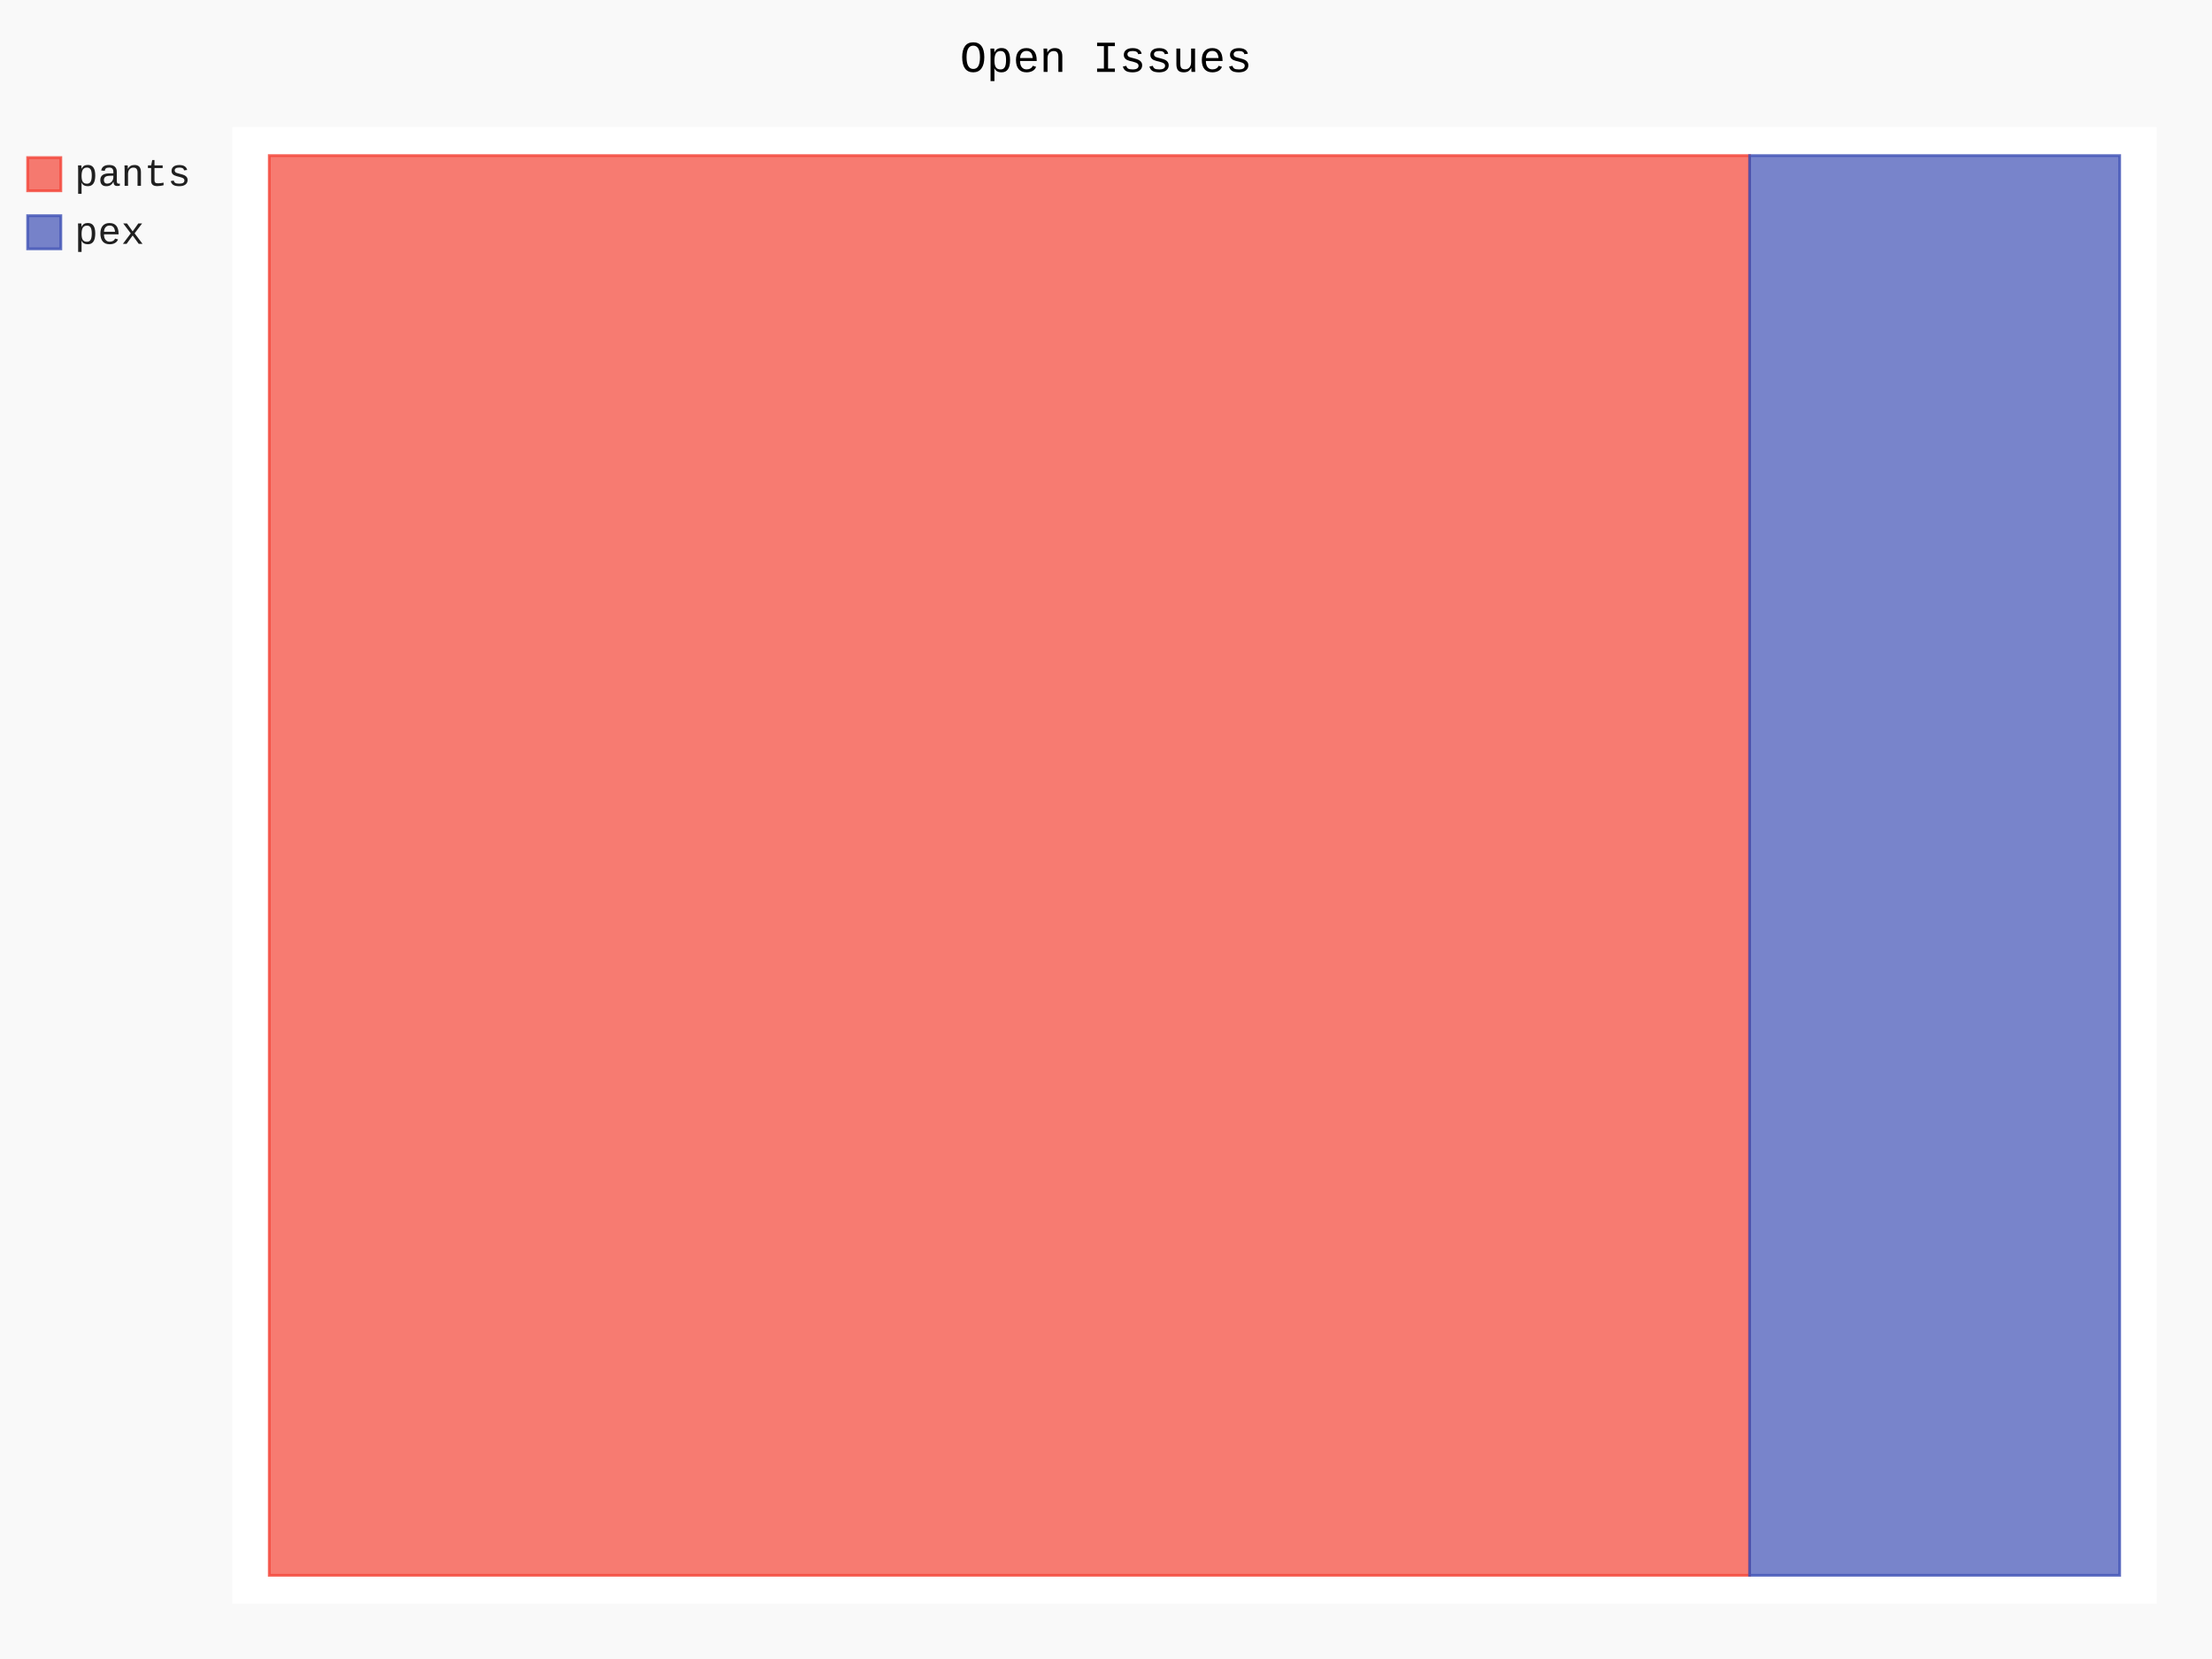
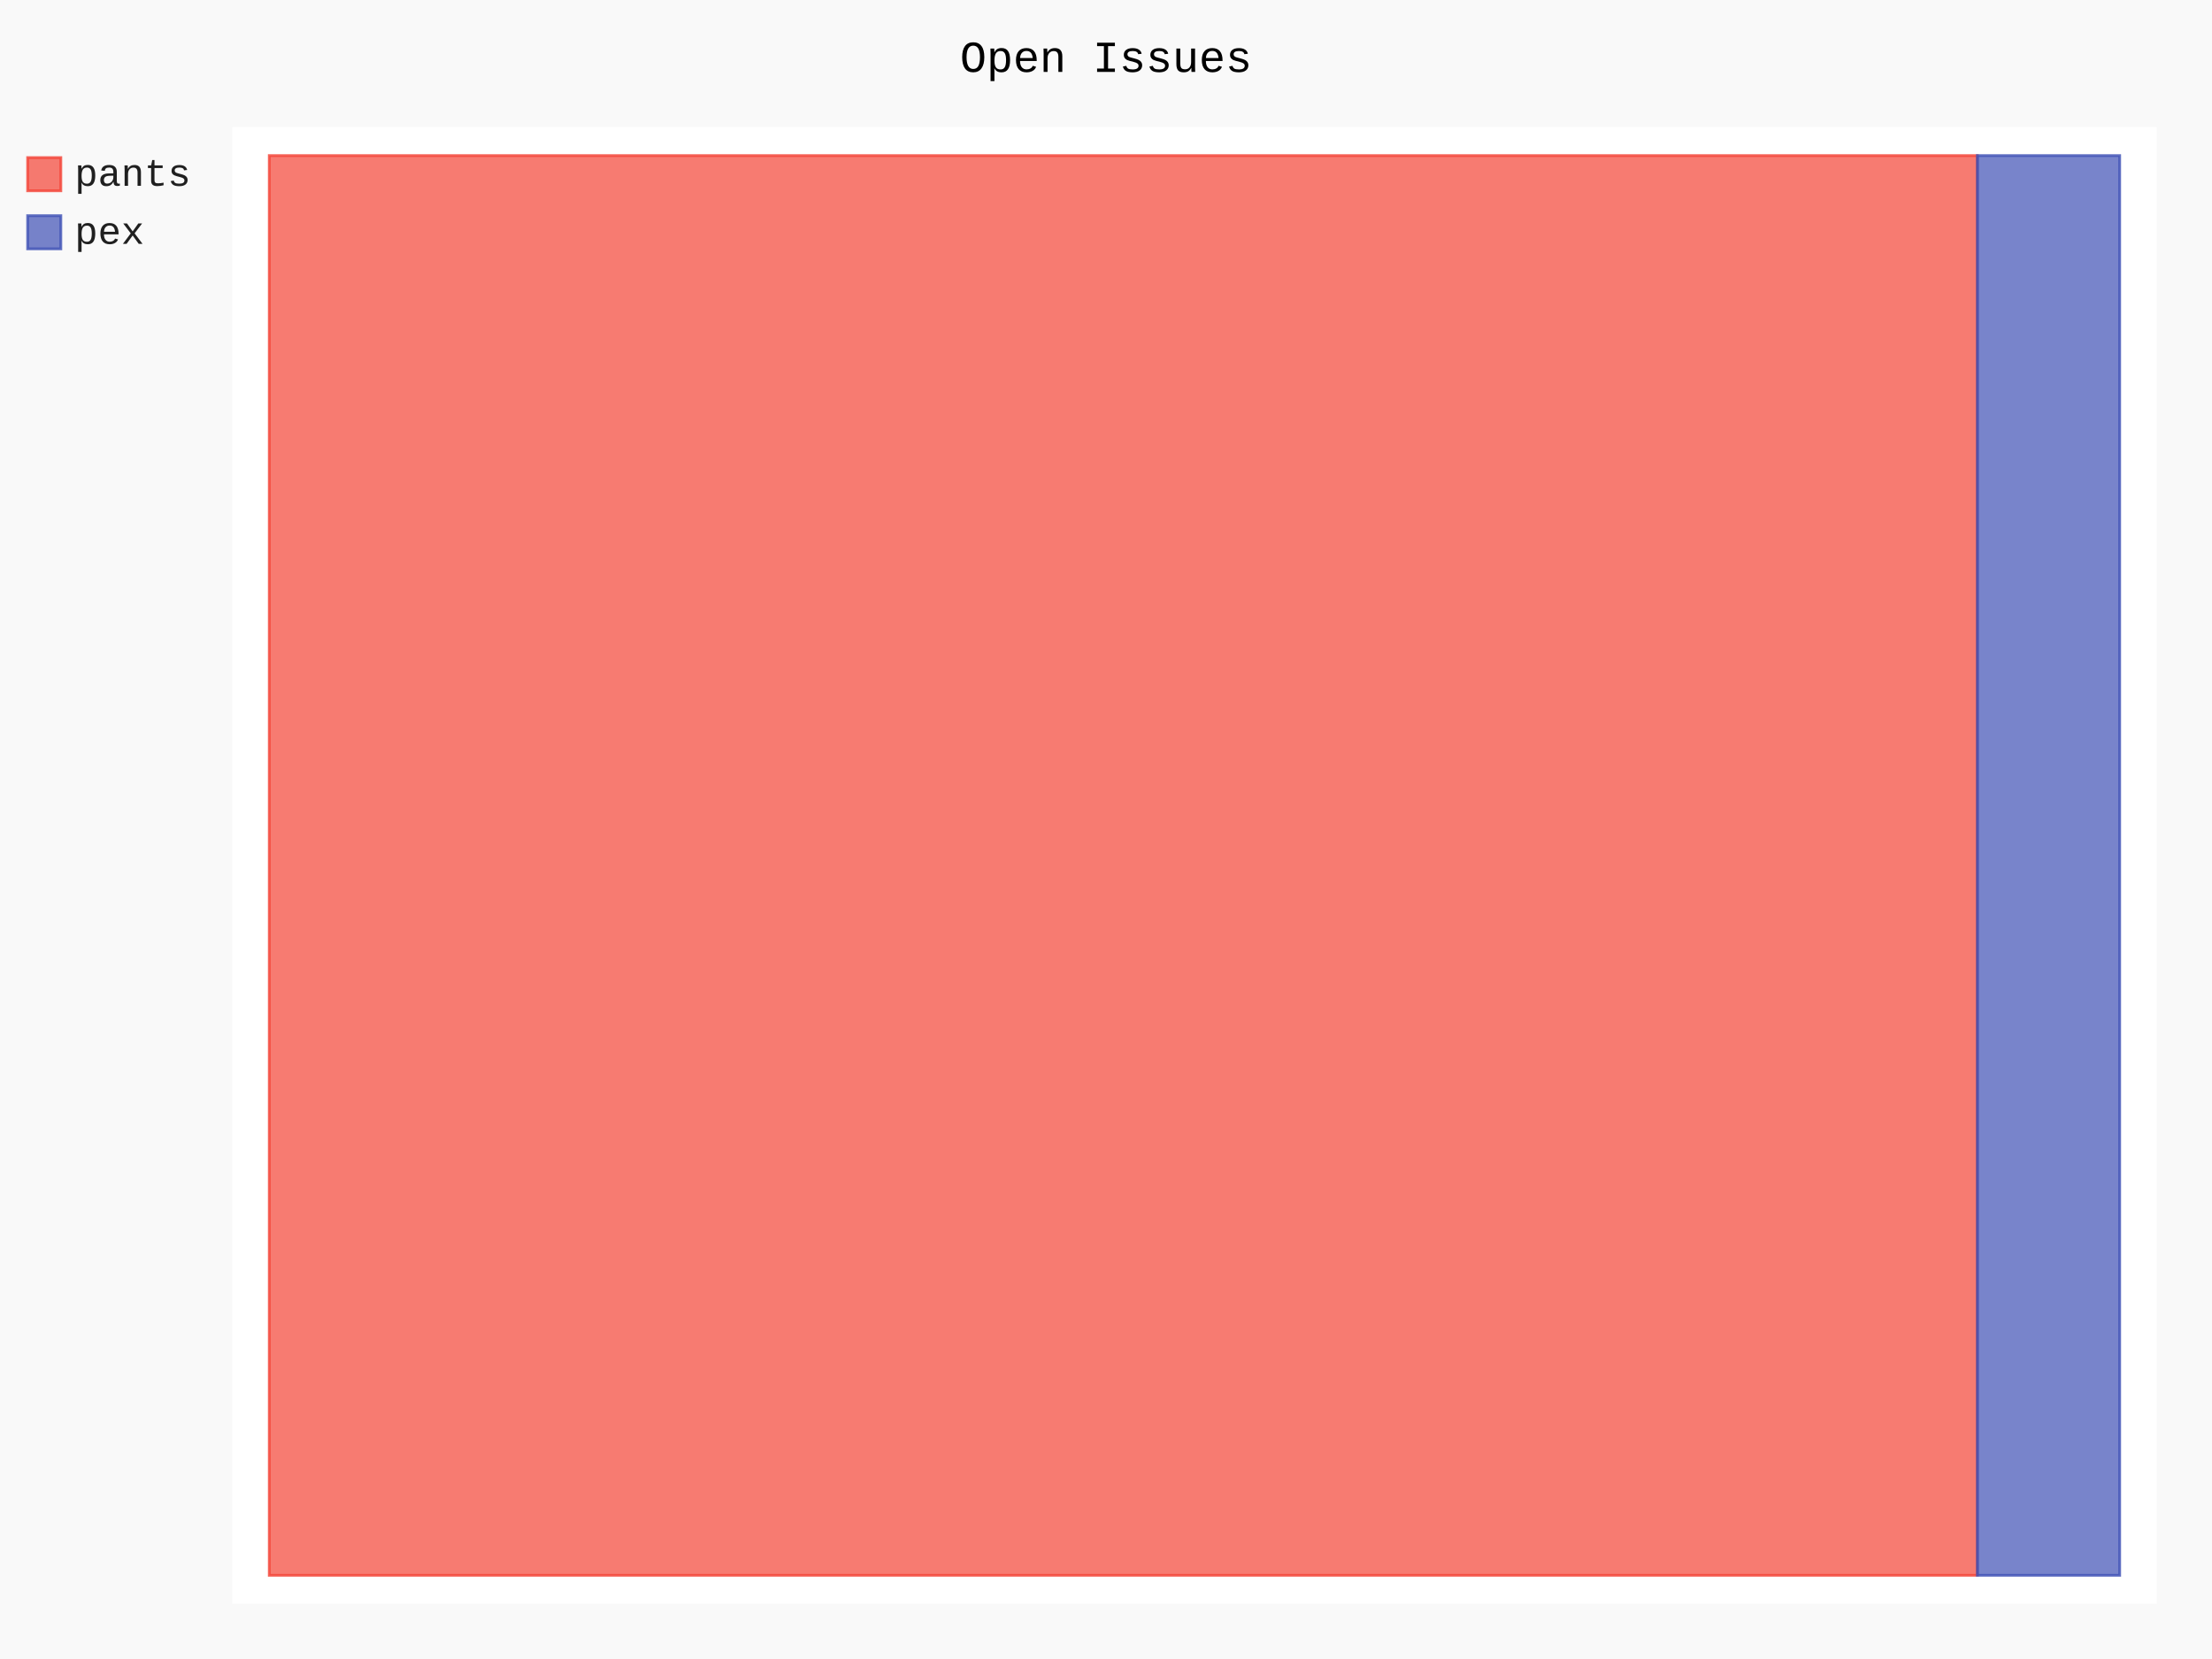
- <svg xmlns="http://www.w3.org/2000/svg" id="chart-7772abe4-1904-42c0-846c-c5f4a49e86b8" class="pygal-chart" viewBox="0 0 800 600">
+ <svg xmlns="http://www.w3.org/2000/svg" id="chart-4214f4cf-b582-45c2-942d-6eadc63ad08a" class="pygal-chart" viewBox="0 0 800 600">
  <defs>
-     <style type="text/css">#chart-7772abe4-1904-42c0-846c-c5f4a49e86b8{-webkit-user-select:none;-webkit-font-smoothing:antialiased;font-family:Consolas,"Liberation Mono",Menlo,Courier,monospace}#chart-7772abe4-1904-42c0-846c-c5f4a49e86b8 .title{font-family:Consolas,"Liberation Mono",Menlo,Courier,monospace;font-size:16px}#chart-7772abe4-1904-42c0-846c-c5f4a49e86b8 .legends .legend text{font-family:Consolas,"Liberation Mono",Menlo,Courier,monospace;font-size:14px}#chart-7772abe4-1904-42c0-846c-c5f4a49e86b8 .axis text{font-family:Consolas,"Liberation Mono",Menlo,Courier,monospace;font-size:10px}#chart-7772abe4-1904-42c0-846c-c5f4a49e86b8 .axis text.major{font-family:Consolas,"Liberation Mono",Menlo,Courier,monospace;font-size:10px}#chart-7772abe4-1904-42c0-846c-c5f4a49e86b8 .text-overlay text.value{font-family:Consolas,"Liberation Mono",Menlo,Courier,monospace;font-size:16px}#chart-7772abe4-1904-42c0-846c-c5f4a49e86b8 .text-overlay text.label{font-family:Consolas,"Liberation Mono",Menlo,Courier,monospace;font-size:10px}#chart-7772abe4-1904-42c0-846c-c5f4a49e86b8 .tooltip{font-family:Consolas,"Liberation Mono",Menlo,Courier,monospace;font-size:14px}#chart-7772abe4-1904-42c0-846c-c5f4a49e86b8 text.no_data{font-family:Consolas,"Liberation Mono",Menlo,Courier,monospace;font-size:64px}
- #chart-7772abe4-1904-42c0-846c-c5f4a49e86b8{background-color:rgba(249,249,249,1)}#chart-7772abe4-1904-42c0-846c-c5f4a49e86b8 path,#chart-7772abe4-1904-42c0-846c-c5f4a49e86b8 line,#chart-7772abe4-1904-42c0-846c-c5f4a49e86b8 rect,#chart-7772abe4-1904-42c0-846c-c5f4a49e86b8 circle{-webkit-transition:150ms;-moz-transition:150ms;transition:150ms}#chart-7772abe4-1904-42c0-846c-c5f4a49e86b8 .graph &gt; .background{fill:rgba(249,249,249,1)}#chart-7772abe4-1904-42c0-846c-c5f4a49e86b8 .plot &gt; .background{fill:rgba(255,255,255,1)}#chart-7772abe4-1904-42c0-846c-c5f4a49e86b8 .graph{fill:rgba(0,0,0,.87)}#chart-7772abe4-1904-42c0-846c-c5f4a49e86b8 text.no_data{fill:rgba(0,0,0,1)}#chart-7772abe4-1904-42c0-846c-c5f4a49e86b8 .title{fill:rgba(0,0,0,1)}#chart-7772abe4-1904-42c0-846c-c5f4a49e86b8 .legends .legend text{fill:rgba(0,0,0,.87)}#chart-7772abe4-1904-42c0-846c-c5f4a49e86b8 .legends .legend:hover text{fill:rgba(0,0,0,1)}#chart-7772abe4-1904-42c0-846c-c5f4a49e86b8 .axis .line{stroke:rgba(0,0,0,1)}#chart-7772abe4-1904-42c0-846c-c5f4a49e86b8 .axis .guide.line{stroke:rgba(0,0,0,.54)}#chart-7772abe4-1904-42c0-846c-c5f4a49e86b8 .axis .major.line{stroke:rgba(0,0,0,.87)}#chart-7772abe4-1904-42c0-846c-c5f4a49e86b8 .axis text.major{fill:rgba(0,0,0,1)}#chart-7772abe4-1904-42c0-846c-c5f4a49e86b8 .axis.y .guides:hover .guide.line,#chart-7772abe4-1904-42c0-846c-c5f4a49e86b8 .line-graph .axis.x .guides:hover .guide.line,#chart-7772abe4-1904-42c0-846c-c5f4a49e86b8 .stackedline-graph .axis.x .guides:hover .guide.line,#chart-7772abe4-1904-42c0-846c-c5f4a49e86b8 .xy-graph .axis.x .guides:hover .guide.line{stroke:rgba(0,0,0,1)}#chart-7772abe4-1904-42c0-846c-c5f4a49e86b8 .axis .guides:hover text{fill:rgba(0,0,0,1)}#chart-7772abe4-1904-42c0-846c-c5f4a49e86b8 .reactive{fill-opacity:.7;stroke-opacity:.8;stroke-width:1}#chart-7772abe4-1904-42c0-846c-c5f4a49e86b8 .ci{stroke:rgba(0,0,0,.87)}#chart-7772abe4-1904-42c0-846c-c5f4a49e86b8 .reactive.active,#chart-7772abe4-1904-42c0-846c-c5f4a49e86b8 .active .reactive{fill-opacity:.8;stroke-opacity:.9;stroke-width:4}#chart-7772abe4-1904-42c0-846c-c5f4a49e86b8 .ci .reactive.active{stroke-width:1.5}#chart-7772abe4-1904-42c0-846c-c5f4a49e86b8 .series text{fill:rgba(0,0,0,1)}#chart-7772abe4-1904-42c0-846c-c5f4a49e86b8 .tooltip rect{fill:rgba(255,255,255,1);stroke:rgba(0,0,0,1);-webkit-transition:opacity 150ms;-moz-transition:opacity 150ms;transition:opacity 150ms}#chart-7772abe4-1904-42c0-846c-c5f4a49e86b8 .tooltip .label{fill:rgba(0,0,0,.87)}#chart-7772abe4-1904-42c0-846c-c5f4a49e86b8 .tooltip .label{fill:rgba(0,0,0,.87)}#chart-7772abe4-1904-42c0-846c-c5f4a49e86b8 .tooltip .legend{font-size:.8em;fill:rgba(0,0,0,.54)}#chart-7772abe4-1904-42c0-846c-c5f4a49e86b8 .tooltip .x_label{font-size:.6em;fill:rgba(0,0,0,1)}#chart-7772abe4-1904-42c0-846c-c5f4a49e86b8 .tooltip .xlink{font-size:.5em;text-decoration:underline}#chart-7772abe4-1904-42c0-846c-c5f4a49e86b8 .tooltip .value{font-size:1.5em}#chart-7772abe4-1904-42c0-846c-c5f4a49e86b8 .bound{font-size:.5em}#chart-7772abe4-1904-42c0-846c-c5f4a49e86b8 .max-value{font-size:.75em;fill:rgba(0,0,0,.54)}#chart-7772abe4-1904-42c0-846c-c5f4a49e86b8 .map-element{fill:rgba(255,255,255,1);stroke:rgba(0,0,0,.54) !important}#chart-7772abe4-1904-42c0-846c-c5f4a49e86b8 .map-element .reactive{fill-opacity:inherit;stroke-opacity:inherit}#chart-7772abe4-1904-42c0-846c-c5f4a49e86b8 .color-0,#chart-7772abe4-1904-42c0-846c-c5f4a49e86b8 .color-0 a:visited{stroke:#F44336;fill:#F44336}#chart-7772abe4-1904-42c0-846c-c5f4a49e86b8 .color-1,#chart-7772abe4-1904-42c0-846c-c5f4a49e86b8 .color-1 a:visited{stroke:#3F51B5;fill:#3F51B5}#chart-7772abe4-1904-42c0-846c-c5f4a49e86b8 .text-overlay .color-0 text{fill:black}#chart-7772abe4-1904-42c0-846c-c5f4a49e86b8 .text-overlay .color-1 text{fill:black}
- #chart-7772abe4-1904-42c0-846c-c5f4a49e86b8 text.no_data{text-anchor:middle}#chart-7772abe4-1904-42c0-846c-c5f4a49e86b8 .guide.line{fill:none}#chart-7772abe4-1904-42c0-846c-c5f4a49e86b8 .centered{text-anchor:middle}#chart-7772abe4-1904-42c0-846c-c5f4a49e86b8 .title{text-anchor:middle}#chart-7772abe4-1904-42c0-846c-c5f4a49e86b8 .legends .legend text{fill-opacity:1}#chart-7772abe4-1904-42c0-846c-c5f4a49e86b8 .axis.x text{text-anchor:middle}#chart-7772abe4-1904-42c0-846c-c5f4a49e86b8 .axis.x:not(.web) text[transform]{text-anchor:start}#chart-7772abe4-1904-42c0-846c-c5f4a49e86b8 .axis.x:not(.web) text[transform].backwards{text-anchor:end}#chart-7772abe4-1904-42c0-846c-c5f4a49e86b8 .axis.y text{text-anchor:end}#chart-7772abe4-1904-42c0-846c-c5f4a49e86b8 .axis.y text[transform].backwards{text-anchor:start}#chart-7772abe4-1904-42c0-846c-c5f4a49e86b8 .axis.y2 text{text-anchor:start}#chart-7772abe4-1904-42c0-846c-c5f4a49e86b8 .axis.y2 text[transform].backwards{text-anchor:end}#chart-7772abe4-1904-42c0-846c-c5f4a49e86b8 .axis .guide.line{stroke-dasharray:4,4;stroke:black}#chart-7772abe4-1904-42c0-846c-c5f4a49e86b8 .axis .major.guide.line{stroke-dasharray:6,6;stroke:black}#chart-7772abe4-1904-42c0-846c-c5f4a49e86b8 .horizontal .axis.y .guide.line,#chart-7772abe4-1904-42c0-846c-c5f4a49e86b8 .horizontal .axis.y2 .guide.line,#chart-7772abe4-1904-42c0-846c-c5f4a49e86b8 .vertical .axis.x .guide.line{opacity:0}#chart-7772abe4-1904-42c0-846c-c5f4a49e86b8 .horizontal .axis.always_show .guide.line,#chart-7772abe4-1904-42c0-846c-c5f4a49e86b8 .vertical .axis.always_show .guide.line{opacity:1 !important}#chart-7772abe4-1904-42c0-846c-c5f4a49e86b8 .axis.y .guides:hover .guide.line,#chart-7772abe4-1904-42c0-846c-c5f4a49e86b8 .axis.y2 .guides:hover .guide.line,#chart-7772abe4-1904-42c0-846c-c5f4a49e86b8 .axis.x .guides:hover .guide.line{opacity:1}#chart-7772abe4-1904-42c0-846c-c5f4a49e86b8 .axis .guides:hover text{opacity:1}#chart-7772abe4-1904-42c0-846c-c5f4a49e86b8 .nofill{fill:none}#chart-7772abe4-1904-42c0-846c-c5f4a49e86b8 .subtle-fill{fill-opacity:.2}#chart-7772abe4-1904-42c0-846c-c5f4a49e86b8 .dot{stroke-width:1px;fill-opacity:1;stroke-opacity:1}#chart-7772abe4-1904-42c0-846c-c5f4a49e86b8 .dot.active{stroke-width:5px}#chart-7772abe4-1904-42c0-846c-c5f4a49e86b8 .dot.negative{fill:transparent}#chart-7772abe4-1904-42c0-846c-c5f4a49e86b8 text,#chart-7772abe4-1904-42c0-846c-c5f4a49e86b8 tspan{stroke:none !important}#chart-7772abe4-1904-42c0-846c-c5f4a49e86b8 .series text.active{opacity:1}#chart-7772abe4-1904-42c0-846c-c5f4a49e86b8 .tooltip rect{fill-opacity:.95;stroke-width:.5}#chart-7772abe4-1904-42c0-846c-c5f4a49e86b8 .tooltip text{fill-opacity:1}#chart-7772abe4-1904-42c0-846c-c5f4a49e86b8 .showable{visibility:hidden}#chart-7772abe4-1904-42c0-846c-c5f4a49e86b8 .showable.shown{visibility:visible}#chart-7772abe4-1904-42c0-846c-c5f4a49e86b8 .gauge-background{fill:rgba(229,229,229,1);stroke:none}#chart-7772abe4-1904-42c0-846c-c5f4a49e86b8 .bg-lines{stroke:rgba(249,249,249,1);stroke-width:2px}</style>
+     <style type="text/css">#chart-4214f4cf-b582-45c2-942d-6eadc63ad08a{-webkit-user-select:none;-webkit-font-smoothing:antialiased;font-family:Consolas,"Liberation Mono",Menlo,Courier,monospace}#chart-4214f4cf-b582-45c2-942d-6eadc63ad08a .title{font-family:Consolas,"Liberation Mono",Menlo,Courier,monospace;font-size:16px}#chart-4214f4cf-b582-45c2-942d-6eadc63ad08a .legends .legend text{font-family:Consolas,"Liberation Mono",Menlo,Courier,monospace;font-size:14px}#chart-4214f4cf-b582-45c2-942d-6eadc63ad08a .axis text{font-family:Consolas,"Liberation Mono",Menlo,Courier,monospace;font-size:10px}#chart-4214f4cf-b582-45c2-942d-6eadc63ad08a .axis text.major{font-family:Consolas,"Liberation Mono",Menlo,Courier,monospace;font-size:10px}#chart-4214f4cf-b582-45c2-942d-6eadc63ad08a .text-overlay text.value{font-family:Consolas,"Liberation Mono",Menlo,Courier,monospace;font-size:16px}#chart-4214f4cf-b582-45c2-942d-6eadc63ad08a .text-overlay text.label{font-family:Consolas,"Liberation Mono",Menlo,Courier,monospace;font-size:10px}#chart-4214f4cf-b582-45c2-942d-6eadc63ad08a .tooltip{font-family:Consolas,"Liberation Mono",Menlo,Courier,monospace;font-size:14px}#chart-4214f4cf-b582-45c2-942d-6eadc63ad08a text.no_data{font-family:Consolas,"Liberation Mono",Menlo,Courier,monospace;font-size:64px}
+ #chart-4214f4cf-b582-45c2-942d-6eadc63ad08a{background-color:rgba(249,249,249,1)}#chart-4214f4cf-b582-45c2-942d-6eadc63ad08a path,#chart-4214f4cf-b582-45c2-942d-6eadc63ad08a line,#chart-4214f4cf-b582-45c2-942d-6eadc63ad08a rect,#chart-4214f4cf-b582-45c2-942d-6eadc63ad08a circle{-webkit-transition:150ms;-moz-transition:150ms;transition:150ms}#chart-4214f4cf-b582-45c2-942d-6eadc63ad08a .graph &gt; .background{fill:rgba(249,249,249,1)}#chart-4214f4cf-b582-45c2-942d-6eadc63ad08a .plot &gt; .background{fill:rgba(255,255,255,1)}#chart-4214f4cf-b582-45c2-942d-6eadc63ad08a .graph{fill:rgba(0,0,0,.87)}#chart-4214f4cf-b582-45c2-942d-6eadc63ad08a text.no_data{fill:rgba(0,0,0,1)}#chart-4214f4cf-b582-45c2-942d-6eadc63ad08a .title{fill:rgba(0,0,0,1)}#chart-4214f4cf-b582-45c2-942d-6eadc63ad08a .legends .legend text{fill:rgba(0,0,0,.87)}#chart-4214f4cf-b582-45c2-942d-6eadc63ad08a .legends .legend:hover text{fill:rgba(0,0,0,1)}#chart-4214f4cf-b582-45c2-942d-6eadc63ad08a .axis .line{stroke:rgba(0,0,0,1)}#chart-4214f4cf-b582-45c2-942d-6eadc63ad08a .axis .guide.line{stroke:rgba(0,0,0,.54)}#chart-4214f4cf-b582-45c2-942d-6eadc63ad08a .axis .major.line{stroke:rgba(0,0,0,.87)}#chart-4214f4cf-b582-45c2-942d-6eadc63ad08a .axis text.major{fill:rgba(0,0,0,1)}#chart-4214f4cf-b582-45c2-942d-6eadc63ad08a .axis.y .guides:hover .guide.line,#chart-4214f4cf-b582-45c2-942d-6eadc63ad08a .line-graph .axis.x .guides:hover .guide.line,#chart-4214f4cf-b582-45c2-942d-6eadc63ad08a .stackedline-graph .axis.x .guides:hover .guide.line,#chart-4214f4cf-b582-45c2-942d-6eadc63ad08a .xy-graph .axis.x .guides:hover .guide.line{stroke:rgba(0,0,0,1)}#chart-4214f4cf-b582-45c2-942d-6eadc63ad08a .axis .guides:hover text{fill:rgba(0,0,0,1)}#chart-4214f4cf-b582-45c2-942d-6eadc63ad08a .reactive{fill-opacity:.7;stroke-opacity:.8;stroke-width:1}#chart-4214f4cf-b582-45c2-942d-6eadc63ad08a .ci{stroke:rgba(0,0,0,.87)}#chart-4214f4cf-b582-45c2-942d-6eadc63ad08a .reactive.active,#chart-4214f4cf-b582-45c2-942d-6eadc63ad08a .active .reactive{fill-opacity:.8;stroke-opacity:.9;stroke-width:4}#chart-4214f4cf-b582-45c2-942d-6eadc63ad08a .ci .reactive.active{stroke-width:1.5}#chart-4214f4cf-b582-45c2-942d-6eadc63ad08a .series text{fill:rgba(0,0,0,1)}#chart-4214f4cf-b582-45c2-942d-6eadc63ad08a .tooltip rect{fill:rgba(255,255,255,1);stroke:rgba(0,0,0,1);-webkit-transition:opacity 150ms;-moz-transition:opacity 150ms;transition:opacity 150ms}#chart-4214f4cf-b582-45c2-942d-6eadc63ad08a .tooltip .label{fill:rgba(0,0,0,.87)}#chart-4214f4cf-b582-45c2-942d-6eadc63ad08a .tooltip .label{fill:rgba(0,0,0,.87)}#chart-4214f4cf-b582-45c2-942d-6eadc63ad08a .tooltip .legend{font-size:.8em;fill:rgba(0,0,0,.54)}#chart-4214f4cf-b582-45c2-942d-6eadc63ad08a .tooltip .x_label{font-size:.6em;fill:rgba(0,0,0,1)}#chart-4214f4cf-b582-45c2-942d-6eadc63ad08a .tooltip .xlink{font-size:.5em;text-decoration:underline}#chart-4214f4cf-b582-45c2-942d-6eadc63ad08a .tooltip .value{font-size:1.5em}#chart-4214f4cf-b582-45c2-942d-6eadc63ad08a .bound{font-size:.5em}#chart-4214f4cf-b582-45c2-942d-6eadc63ad08a .max-value{font-size:.75em;fill:rgba(0,0,0,.54)}#chart-4214f4cf-b582-45c2-942d-6eadc63ad08a .map-element{fill:rgba(255,255,255,1);stroke:rgba(0,0,0,.54) !important}#chart-4214f4cf-b582-45c2-942d-6eadc63ad08a .map-element .reactive{fill-opacity:inherit;stroke-opacity:inherit}#chart-4214f4cf-b582-45c2-942d-6eadc63ad08a .color-0,#chart-4214f4cf-b582-45c2-942d-6eadc63ad08a .color-0 a:visited{stroke:#F44336;fill:#F44336}#chart-4214f4cf-b582-45c2-942d-6eadc63ad08a .color-1,#chart-4214f4cf-b582-45c2-942d-6eadc63ad08a .color-1 a:visited{stroke:#3F51B5;fill:#3F51B5}#chart-4214f4cf-b582-45c2-942d-6eadc63ad08a .text-overlay .color-0 text{fill:black}#chart-4214f4cf-b582-45c2-942d-6eadc63ad08a .text-overlay .color-1 text{fill:black}
+ #chart-4214f4cf-b582-45c2-942d-6eadc63ad08a text.no_data{text-anchor:middle}#chart-4214f4cf-b582-45c2-942d-6eadc63ad08a .guide.line{fill:none}#chart-4214f4cf-b582-45c2-942d-6eadc63ad08a .centered{text-anchor:middle}#chart-4214f4cf-b582-45c2-942d-6eadc63ad08a .title{text-anchor:middle}#chart-4214f4cf-b582-45c2-942d-6eadc63ad08a .legends .legend text{fill-opacity:1}#chart-4214f4cf-b582-45c2-942d-6eadc63ad08a .axis.x text{text-anchor:middle}#chart-4214f4cf-b582-45c2-942d-6eadc63ad08a .axis.x:not(.web) text[transform]{text-anchor:start}#chart-4214f4cf-b582-45c2-942d-6eadc63ad08a .axis.x:not(.web) text[transform].backwards{text-anchor:end}#chart-4214f4cf-b582-45c2-942d-6eadc63ad08a .axis.y text{text-anchor:end}#chart-4214f4cf-b582-45c2-942d-6eadc63ad08a .axis.y text[transform].backwards{text-anchor:start}#chart-4214f4cf-b582-45c2-942d-6eadc63ad08a .axis.y2 text{text-anchor:start}#chart-4214f4cf-b582-45c2-942d-6eadc63ad08a .axis.y2 text[transform].backwards{text-anchor:end}#chart-4214f4cf-b582-45c2-942d-6eadc63ad08a .axis .guide.line{stroke-dasharray:4,4;stroke:black}#chart-4214f4cf-b582-45c2-942d-6eadc63ad08a .axis .major.guide.line{stroke-dasharray:6,6;stroke:black}#chart-4214f4cf-b582-45c2-942d-6eadc63ad08a .horizontal .axis.y .guide.line,#chart-4214f4cf-b582-45c2-942d-6eadc63ad08a .horizontal .axis.y2 .guide.line,#chart-4214f4cf-b582-45c2-942d-6eadc63ad08a .vertical .axis.x .guide.line{opacity:0}#chart-4214f4cf-b582-45c2-942d-6eadc63ad08a .horizontal .axis.always_show .guide.line,#chart-4214f4cf-b582-45c2-942d-6eadc63ad08a .vertical .axis.always_show .guide.line{opacity:1 !important}#chart-4214f4cf-b582-45c2-942d-6eadc63ad08a .axis.y .guides:hover .guide.line,#chart-4214f4cf-b582-45c2-942d-6eadc63ad08a .axis.y2 .guides:hover .guide.line,#chart-4214f4cf-b582-45c2-942d-6eadc63ad08a .axis.x .guides:hover .guide.line{opacity:1}#chart-4214f4cf-b582-45c2-942d-6eadc63ad08a .axis .guides:hover text{opacity:1}#chart-4214f4cf-b582-45c2-942d-6eadc63ad08a .nofill{fill:none}#chart-4214f4cf-b582-45c2-942d-6eadc63ad08a .subtle-fill{fill-opacity:.2}#chart-4214f4cf-b582-45c2-942d-6eadc63ad08a .dot{stroke-width:1px;fill-opacity:1;stroke-opacity:1}#chart-4214f4cf-b582-45c2-942d-6eadc63ad08a .dot.active{stroke-width:5px}#chart-4214f4cf-b582-45c2-942d-6eadc63ad08a .dot.negative{fill:transparent}#chart-4214f4cf-b582-45c2-942d-6eadc63ad08a text,#chart-4214f4cf-b582-45c2-942d-6eadc63ad08a tspan{stroke:none !important}#chart-4214f4cf-b582-45c2-942d-6eadc63ad08a .series text.active{opacity:1}#chart-4214f4cf-b582-45c2-942d-6eadc63ad08a .tooltip rect{fill-opacity:.95;stroke-width:.5}#chart-4214f4cf-b582-45c2-942d-6eadc63ad08a .tooltip text{fill-opacity:1}#chart-4214f4cf-b582-45c2-942d-6eadc63ad08a .showable{visibility:hidden}#chart-4214f4cf-b582-45c2-942d-6eadc63ad08a .showable.shown{visibility:visible}#chart-4214f4cf-b582-45c2-942d-6eadc63ad08a .gauge-background{fill:rgba(229,229,229,1);stroke:none}#chart-4214f4cf-b582-45c2-942d-6eadc63ad08a .bg-lines{stroke:rgba(249,249,249,1);stroke-width:2px}</style>
  </defs>
  <g class="graph treemap-graph vertical">
    <rect x="0" y="0" width="800" height="600" class="background" />
    <g transform="translate(84, 46)" class="plot">
      <rect x="0" y="0" width="696.0" height="534" class="background" />
      <g class="series serie-0 color-0">
        <g class="rects">
          <g class="rect">
-             <rect x="13.385" y="10.269" width="535.385" height="513.462" class="rect reactive tooltip-trigger" />
+             <rect x="13.385" y="10.269" width="617.751" height="513.462" class="rect reactive tooltip-trigger" />
          </g>
        </g>
      </g>
      <g class="series serie-1 color-1">
        <g class="rects">
          <g class="rect">
-             <rect x="548.769" y="10.269" width="133.846" height="513.462" class="rect reactive tooltip-trigger" />
+             <rect x="631.136" y="10.269" width="51.479" height="513.462" class="rect reactive tooltip-trigger" />
          </g>
        </g>
      </g>
    </g>
    <g class="titles">
      <text x="400.0" y="26" class="title plot_title">Open Issues</text>
    </g>
    <g transform="translate(84, 46)" class="plot overlay">
      <g class="series serie-0 color-0" />
      <g class="series serie-1 color-1" />
    </g>
    <g transform="translate(84, 46)" class="plot text-overlay">
      <g class="series serie-0 color-0" />
      <g class="series serie-1 color-1" />
    </g>
    <g transform="translate(84, 46)" class="plot tooltip-overlay">
      <g transform="translate(0 0)" style="opacity: 0" class="tooltip">
        <rect rx="0" ry="0" width="0" height="0" class="tooltip-box" />
        <g class="text" />
      </g>
    </g>
    <g transform="translate(10, 56)" class="legends">
      <g id="activate-serie-0" class="legend reactive activate-serie">
        <rect x="0.0" y="1.0" width="12" height="12" class="color-0 reactive" />
        <text x="17.0" y="11.2">pants</text>
      </g>
      <g id="activate-serie-1" class="legend reactive activate-serie">
        <rect x="0.0" y="22.0" width="12" height="12" class="color-1 reactive" />
        <text x="17.0" y="32.2">pex</text>
      </g>
    </g>
    <g transform="translate(790, 56)" class="legends" />
  </g>
</svg>
